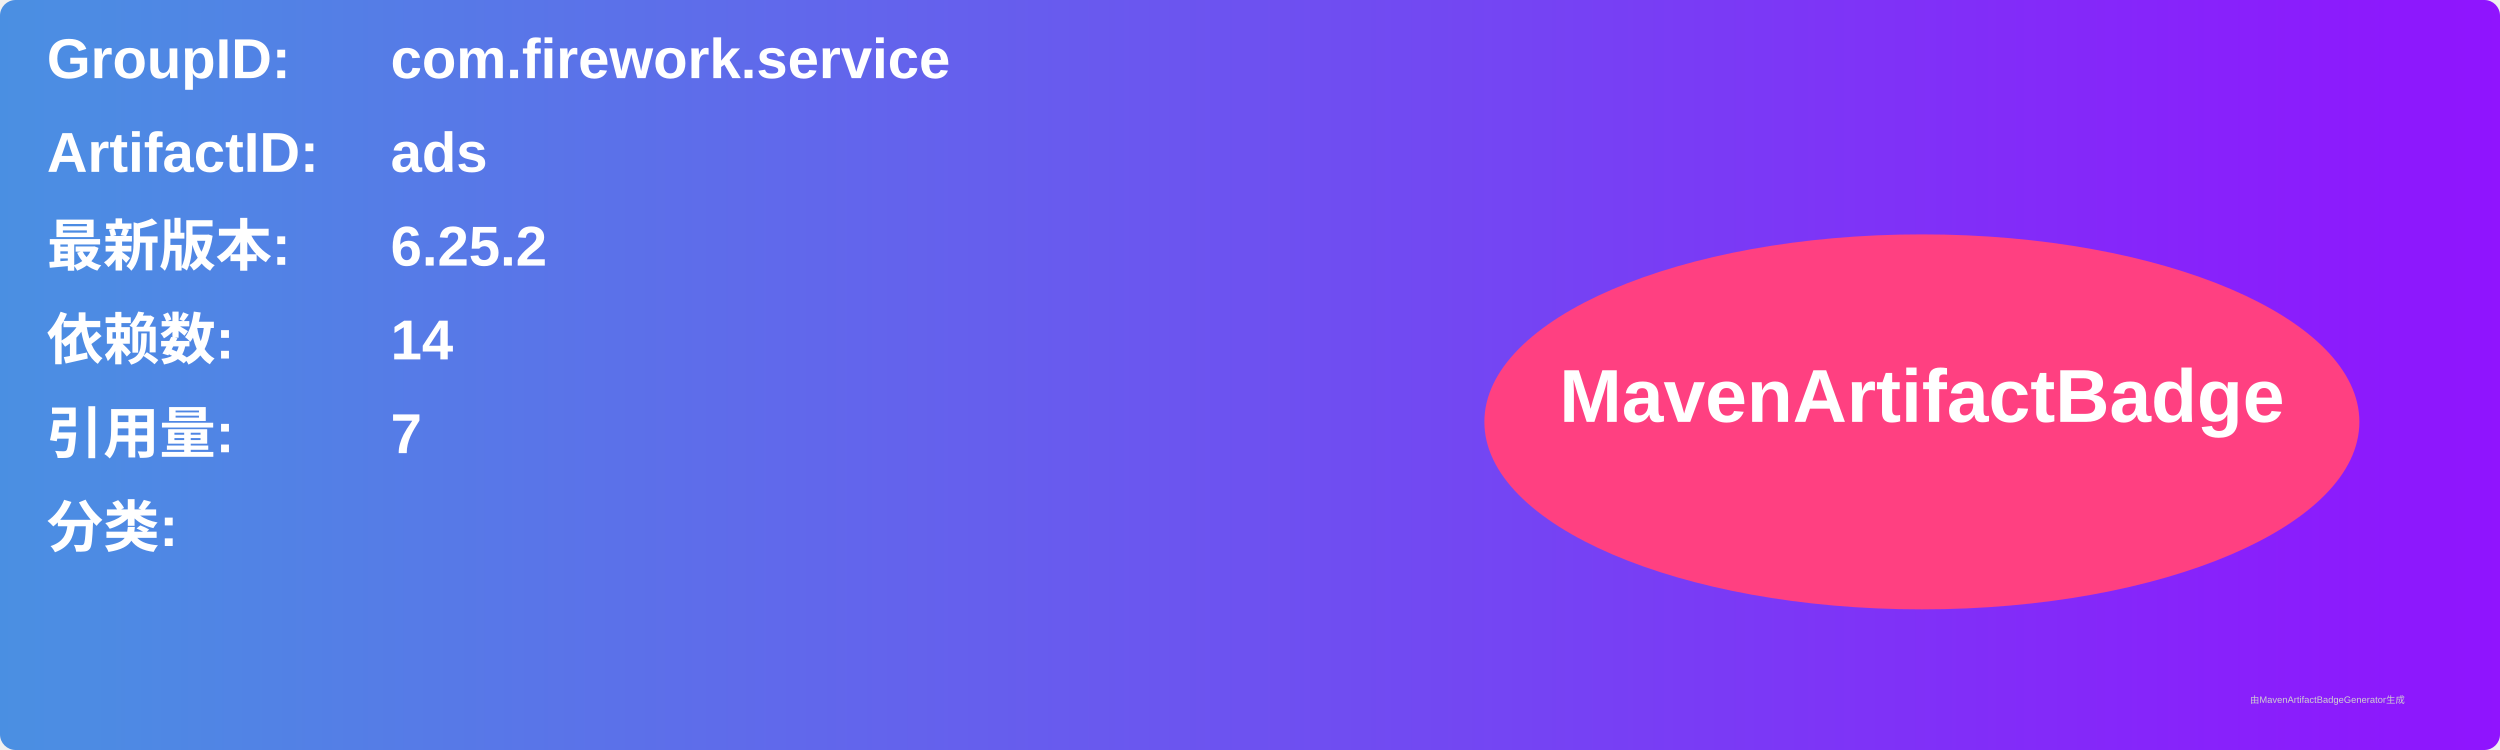
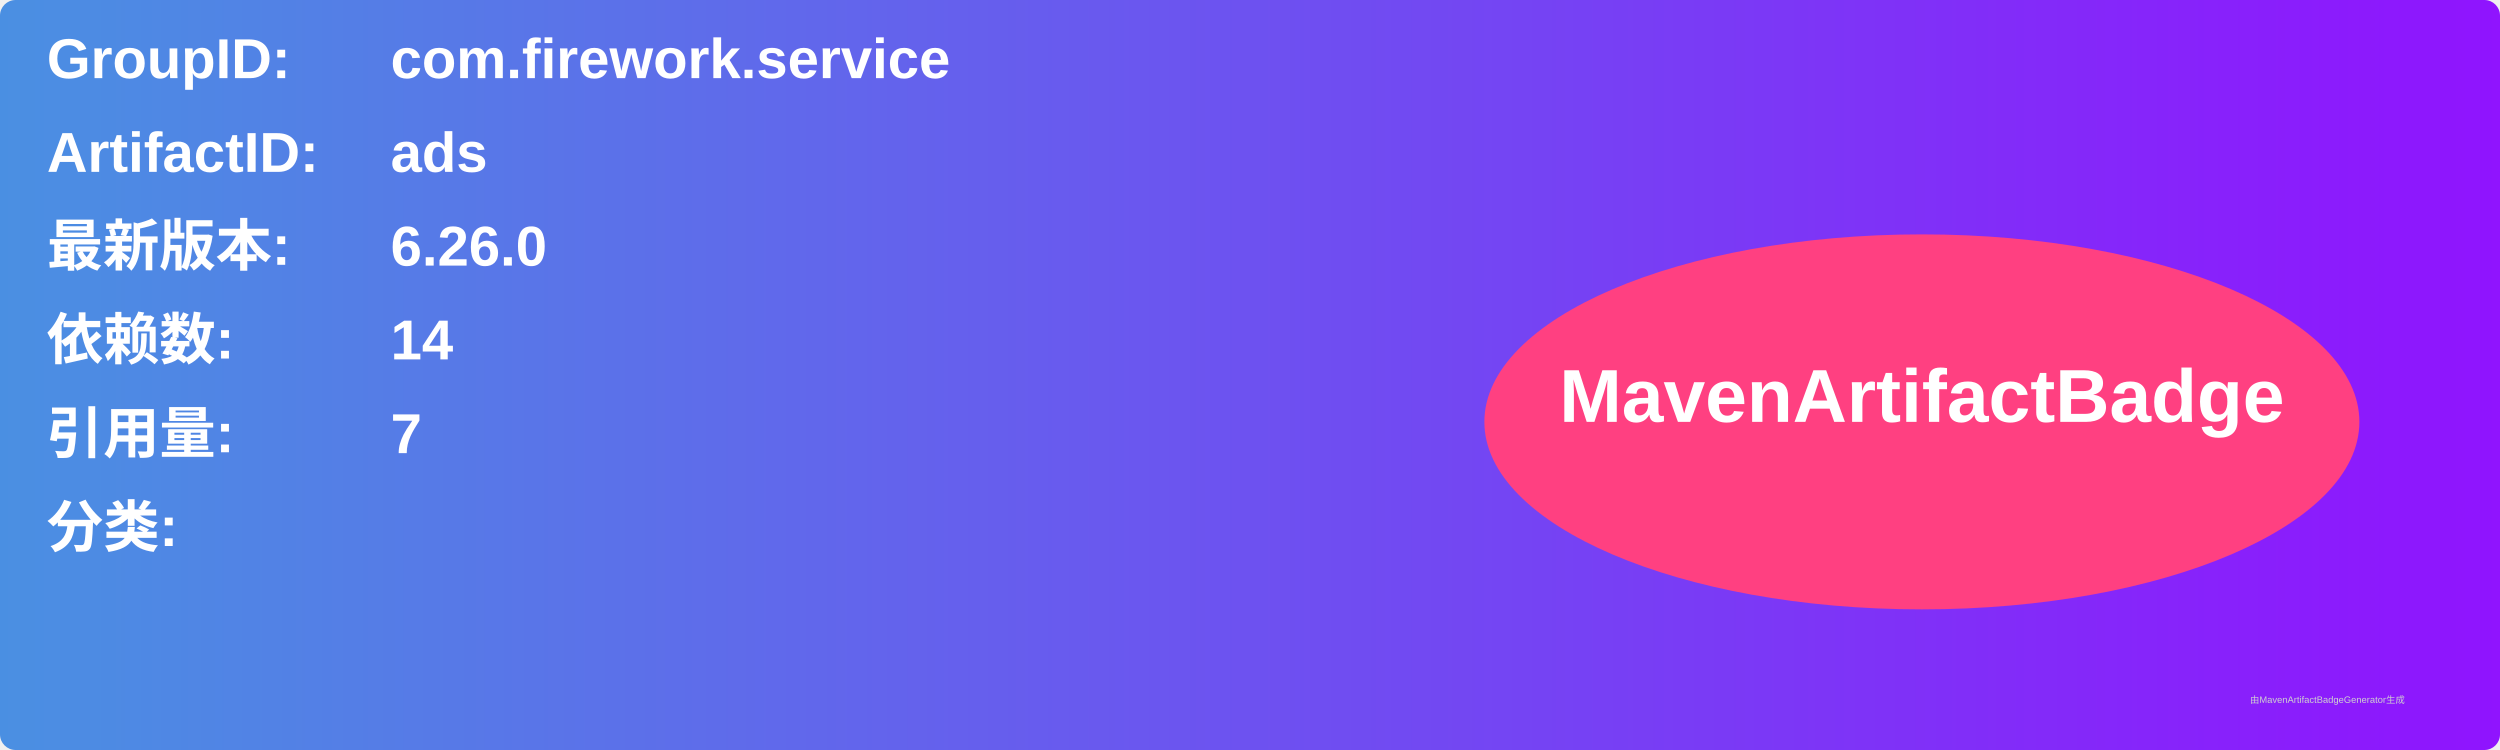
<svg xmlns="http://www.w3.org/2000/svg" width="800" height="240" viewBox="0 0 800 240">
  <linearGradient id="grad" x1="0%" y1="0%" x2="100%" y2="0%">
    <stop offset="0%" stop-color="#4a90e2" />
    <stop offset="100%" stop-color="#9013fe" />
  </linearGradient>
  <rect width="100%" height="100%" rx="5" ry="5" fill="url(#grad)" />
  <g transform="translate(15, 15)">
    <text x="0" y="10" font-family="Arial" font-size="18" fill="white" font-weight="bold" width="260">GroupID:</text>
    <text x="110" y="10" font-family="Arial" font-size="18" fill="white" font-weight="bold" width="460">com.firework.service</text>
    <text x="0" y="40" font-family="Arial" font-size="18" fill="white" font-weight="bold" width="260">ArtifactID:</text>
    <text x="110" y="40" font-family="Arial" font-size="18" fill="white" font-weight="bold" width="460">ads</text>
    <text x="0" y="70" font-family="Arial" font-size="18" fill="white" font-weight="bold">最新版本:</text>
    <text x="110" y="70" font-family="Arial" font-size="18" fill="white" font-weight="bold">
-       <tspan font-weight="bold">6.25.2</tspan>
+       <tspan font-weight="bold">6.26.0</tspan>
    </text>
    <text x="0" y="100" font-family="Arial" font-size="18" fill="white" font-weight="bold">依赖数: </text>
    <text x="110" y="100" font-family="Arial" font-size="18" fill="white">
      <tspan font-weight="bold">14</tspan>
    </text>
    <text x="0" y="130" font-family="Arial" font-size="18" fill="white" font-weight="bold">引用量: </text>
    <text x="110" y="130" font-family="Arial" font-size="18" fill="white">
      <tspan font-weight="bold">7</tspan>
    </text>
    <text x="0" y="160" font-family="Arial" font-size="18" fill="white" font-weight="bold">分类:</text>
    <text x="10" y="190" font-family="Arial" font-size="10" fill="white">
      <tspan font-weight="bold" />
    </text>
    <ellipse cx="600" cy="120" rx="140" ry="60" fill="#ff4081" />
    <text x="600" y="120" text-anchor="middle" font-family="Arial" font-size="24" fill="white" font-weight="bold">MavenArtifactBadge</text>
  </g>
  <text x="720" y="225" font-family="Arial" font-size="3" fill="#d0d0d0">由MavenArtifactBadgeGenerator生成</text>
</svg>
